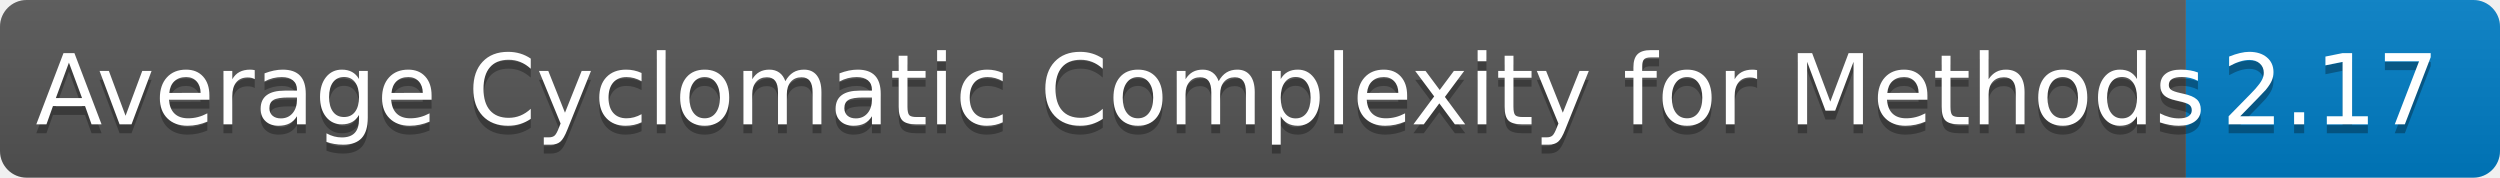
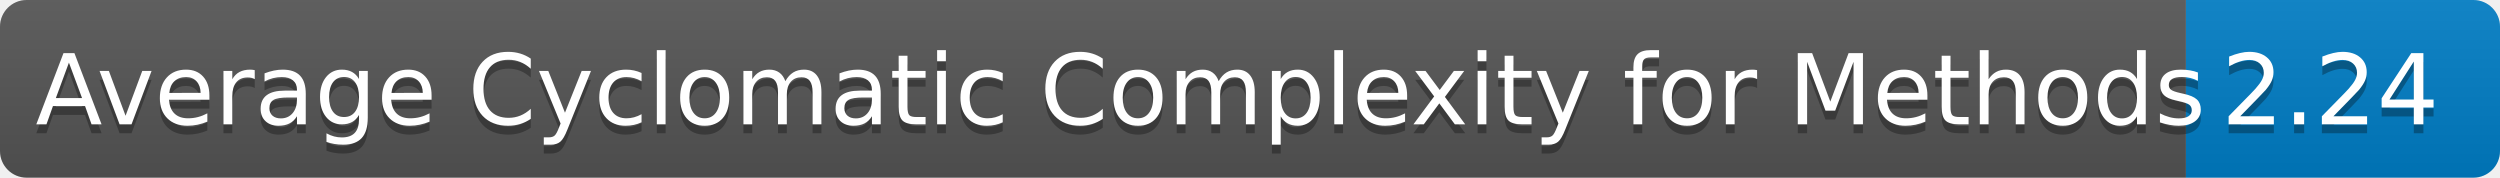
<svg xmlns="http://www.w3.org/2000/svg" width="281.441" height="20" role="img" aria-label="languages: 5">
  <linearGradient id="s" x2="0" y2="100%">
    <stop offset="0" stop-color="#bbb" stop-opacity=".1" />
    <stop offset="1" stop-opacity=".1" />
  </linearGradient>
  <clipPath id="r">
    <rect width="281.441" height="20" rx="3" fill="#fff" />
  </clipPath>
  <g clip-path="url(#r)">
    <rect width="246.086" height="20" fill="#555" />
    <rect x="246.086" width="35.355" height="20" fill="#007ec6" />
    <rect width="281.441" height="20" fill="url(#s)" />
  </g>
  <g fill="#FFF" text-anchor="center" font-family="Verdana,Geneva,DejaVu Sans,sans-serif" text-rendering="geometricPrecision" font-size="110">
    <text aria-hidden="true" x="40" y="150" fill="#010101" fill-opacity=".3" transform="scale(.1)" textLength="2360.859">Average Cyclomatic Complexity for Methods</text>
    <text x="40" y="140" transform="scale(.1)" fill="#FFF" textLength="2360.859">Average Cyclomatic Complexity for Methods</text>
-     <text aria-hidden="true" x="2500.859" y="150" fill="#010101" fill-opacity=".3" transform="scale(.1)" textLength="233.555">2.17</text>
-     <text x="2500.859" y="140" transform="scale(.1)" fill="#FFF" textLength="233.555">2.17</text>
+     <text aria-hidden="true" x="2500.859" y="150" fill="#010101" fill-opacity=".3" transform="scale(.1)" textLength="233.555">2.24</text>
+     <text x="2500.859" y="140" transform="scale(.1)" fill="#FFF" textLength="233.555">2.24</text>
  </g>
</svg>
